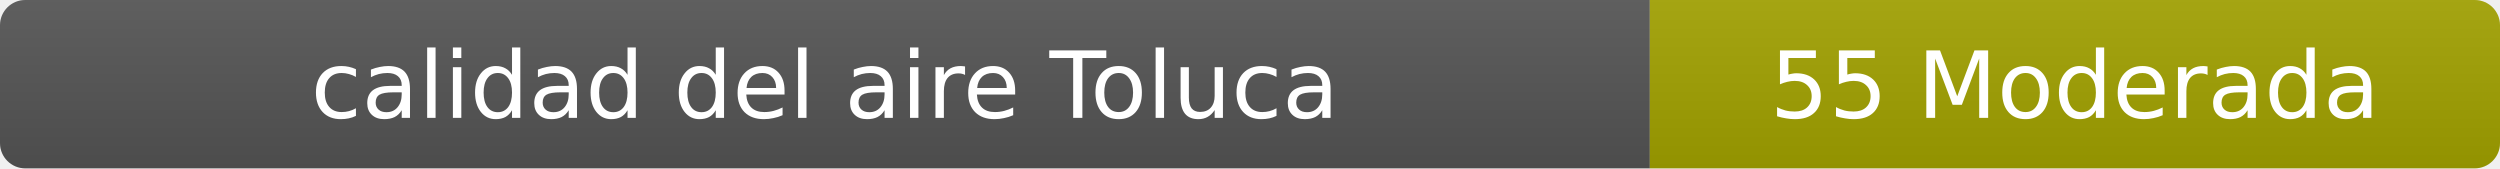
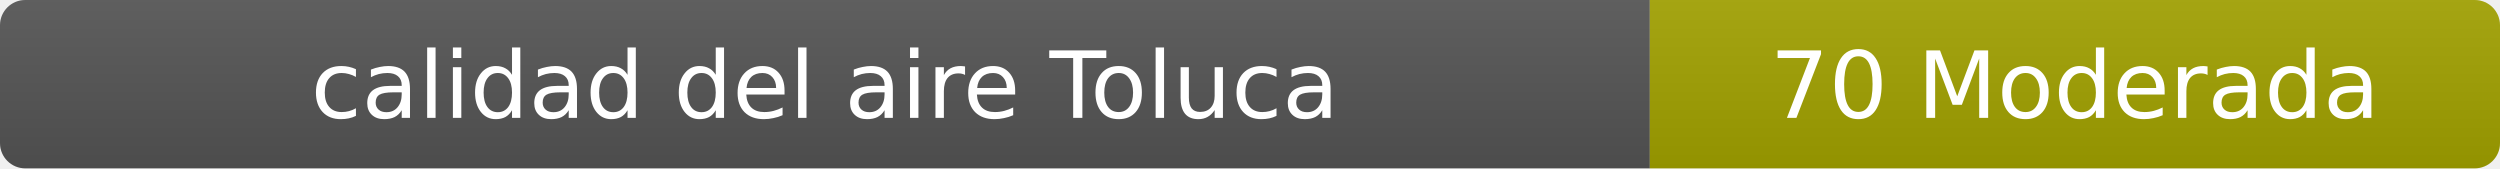
- <svg xmlns="http://www.w3.org/2000/svg" width="297" height="20" role="img" aria-label="calidad del aire: 55 Moderada">
+ <svg xmlns="http://www.w3.org/2000/svg" width="297" height="20" role="img" aria-label="calidad del aire: 70 Moderada">
  <linearGradient id="s" x2="0" y2="100%">
    <stop offset="0" stop-color="#bbb" stop-opacity=".1" />
    <stop offset="1" stop-opacity=".1" />
  </linearGradient>
  <clipPath id="r">
    <rect width="297" height="20" rx="3" fill="#fff" />
  </clipPath>
  <g clip-path="url(#r)">
    <rect width="196" height="20" fill="#555" />
    <rect x="196" width="101" height="20" fill="#a3a300" />
    <rect width="297" height="20" fill="url(#s)" />
  </g>
  <g fill="#fff" text-anchor="middle" font-family="Verdana,Geneva,DejaVu Sans,sans-serif" font-size="11">
    <text x="98" y="14">calidad del aire Toluca</text>
-     <text x="246.5" y="14">55 Moderada</text>
+     <text x="246.5" y="14">70 Moderada</text>
  </g>
</svg>
